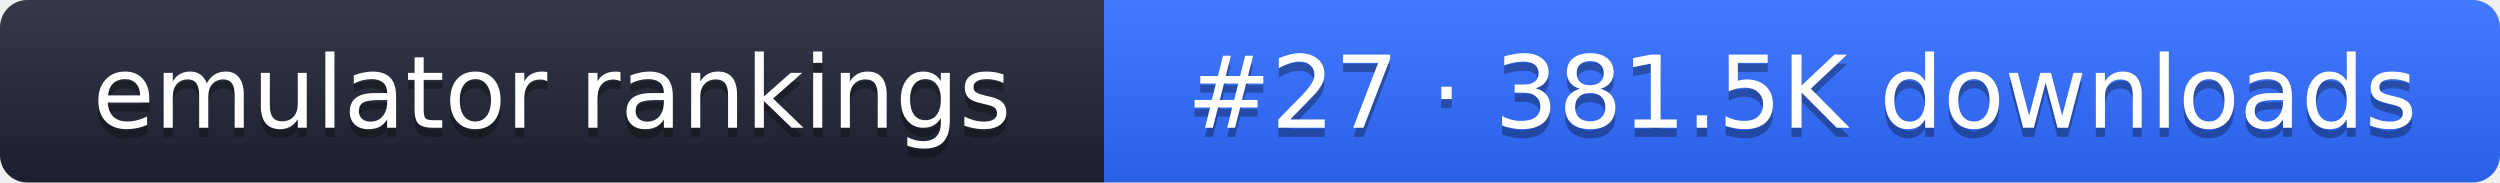
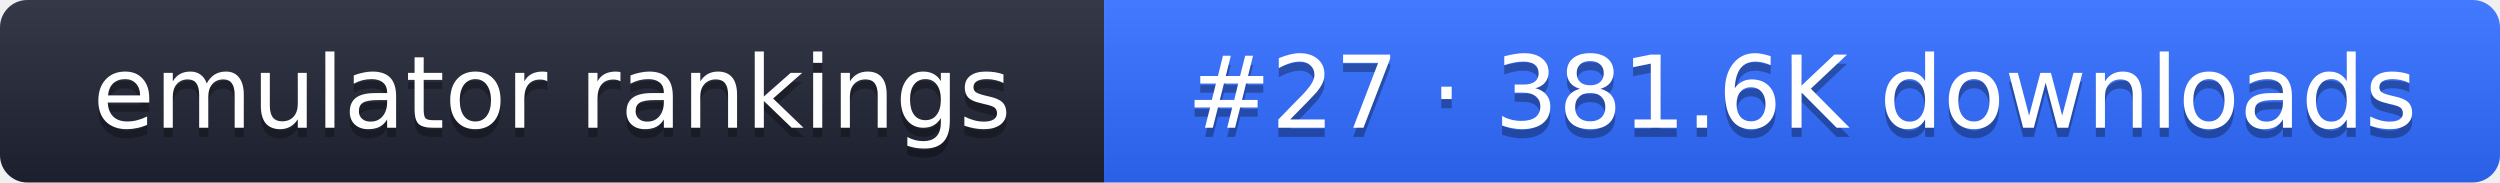
- <svg xmlns="http://www.w3.org/2000/svg" width="274" height="20" role="img" aria-label="emulator rankings: #27 · 381.5K downloads">
+ <svg xmlns="http://www.w3.org/2000/svg" width="274" height="20" role="img" aria-label="emulator rankings: #27 · 381.6K downloads">
  <linearGradient id="g" x2="0" y2="100%">
    <stop offset="0" stop-color="#fff" stop-opacity=".1" />
    <stop offset="1" stop-opacity=".1" />
  </linearGradient>
  <clipPath id="r">
    <rect width="274" height="20" rx="3" fill="#fff" />
  </clipPath>
  <g clip-path="url(#r)">
    <rect width="121" height="20" fill="#1f2433" />
    <rect x="121" width="153" height="20" fill="#2f6bff" />
    <rect width="274" height="20" fill="url(#g)" />
  </g>
  <g fill="#fff" text-anchor="middle" font-family="Verdana,DejaVu Sans,sans-serif" font-size="11">
    <text x="60.5" y="15" fill="#010101" fill-opacity=".3">emulator rankings</text>
    <text x="60.5" y="14">emulator rankings</text>
-     <text x="197.5" y="15" fill="#010101" fill-opacity=".3">#27 · 381.5K downloads</text>
-     <text x="197.5" y="14">#27 · 381.5K downloads</text>
+     <text x="197.5" y="15" fill="#010101" fill-opacity=".3">#27 · 381.6K downloads</text>
+     <text x="197.5" y="14">#27 · 381.6K downloads</text>
  </g>
</svg>
